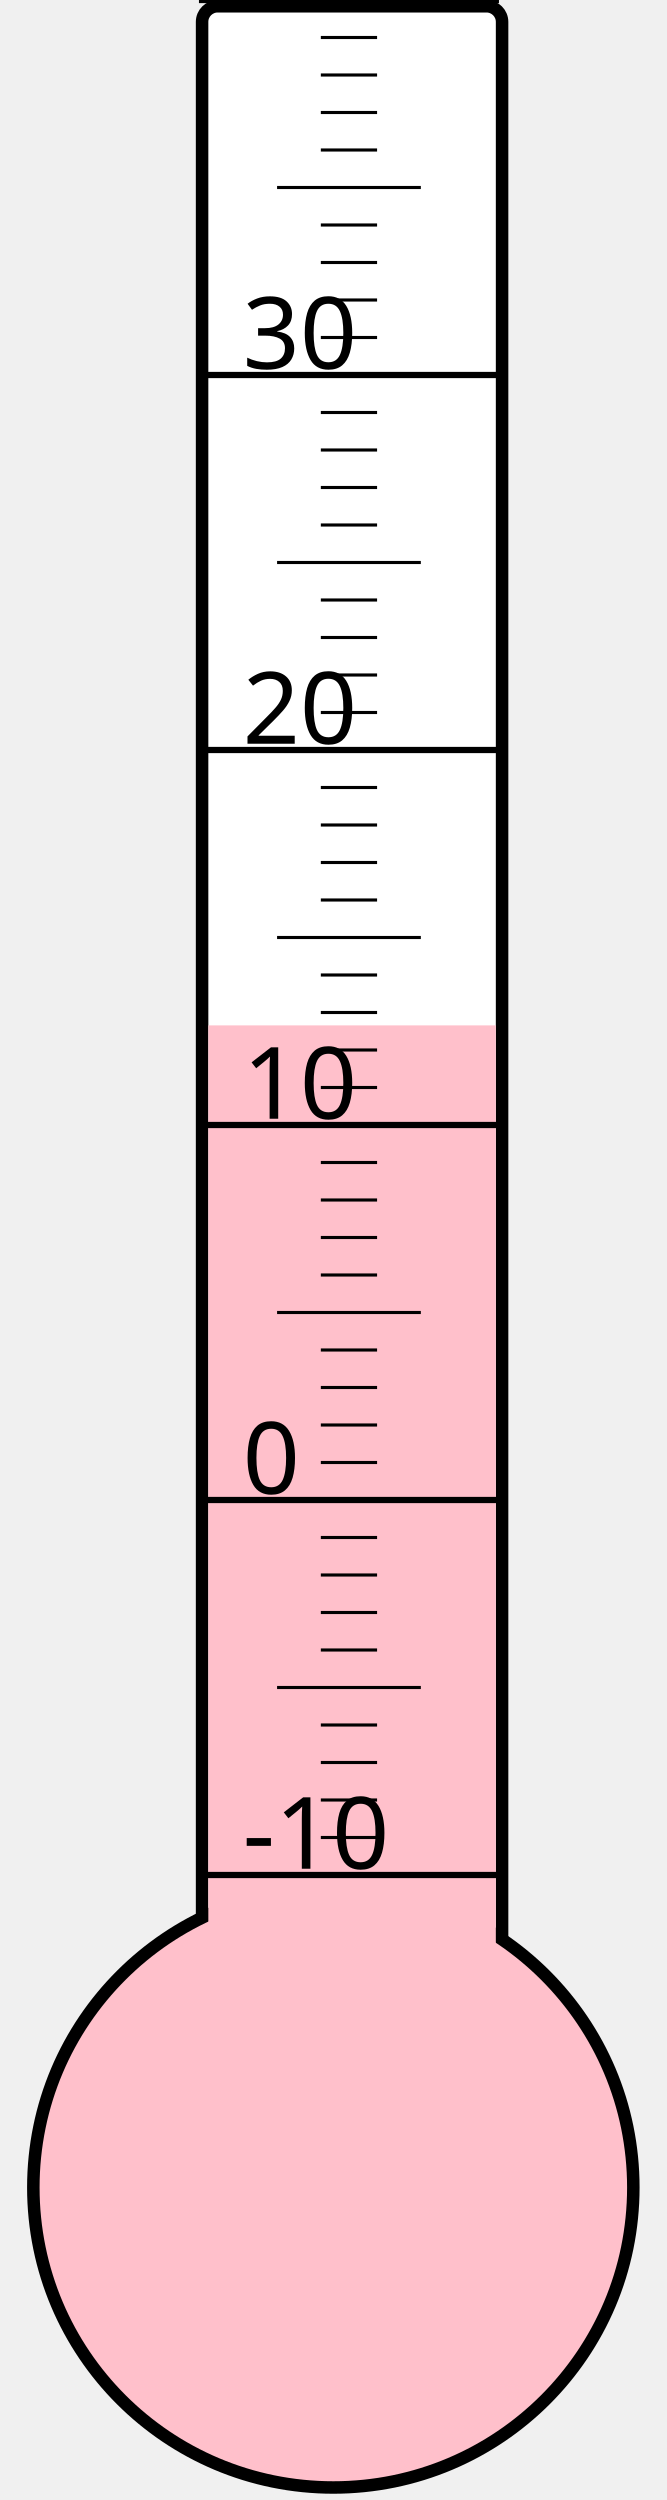
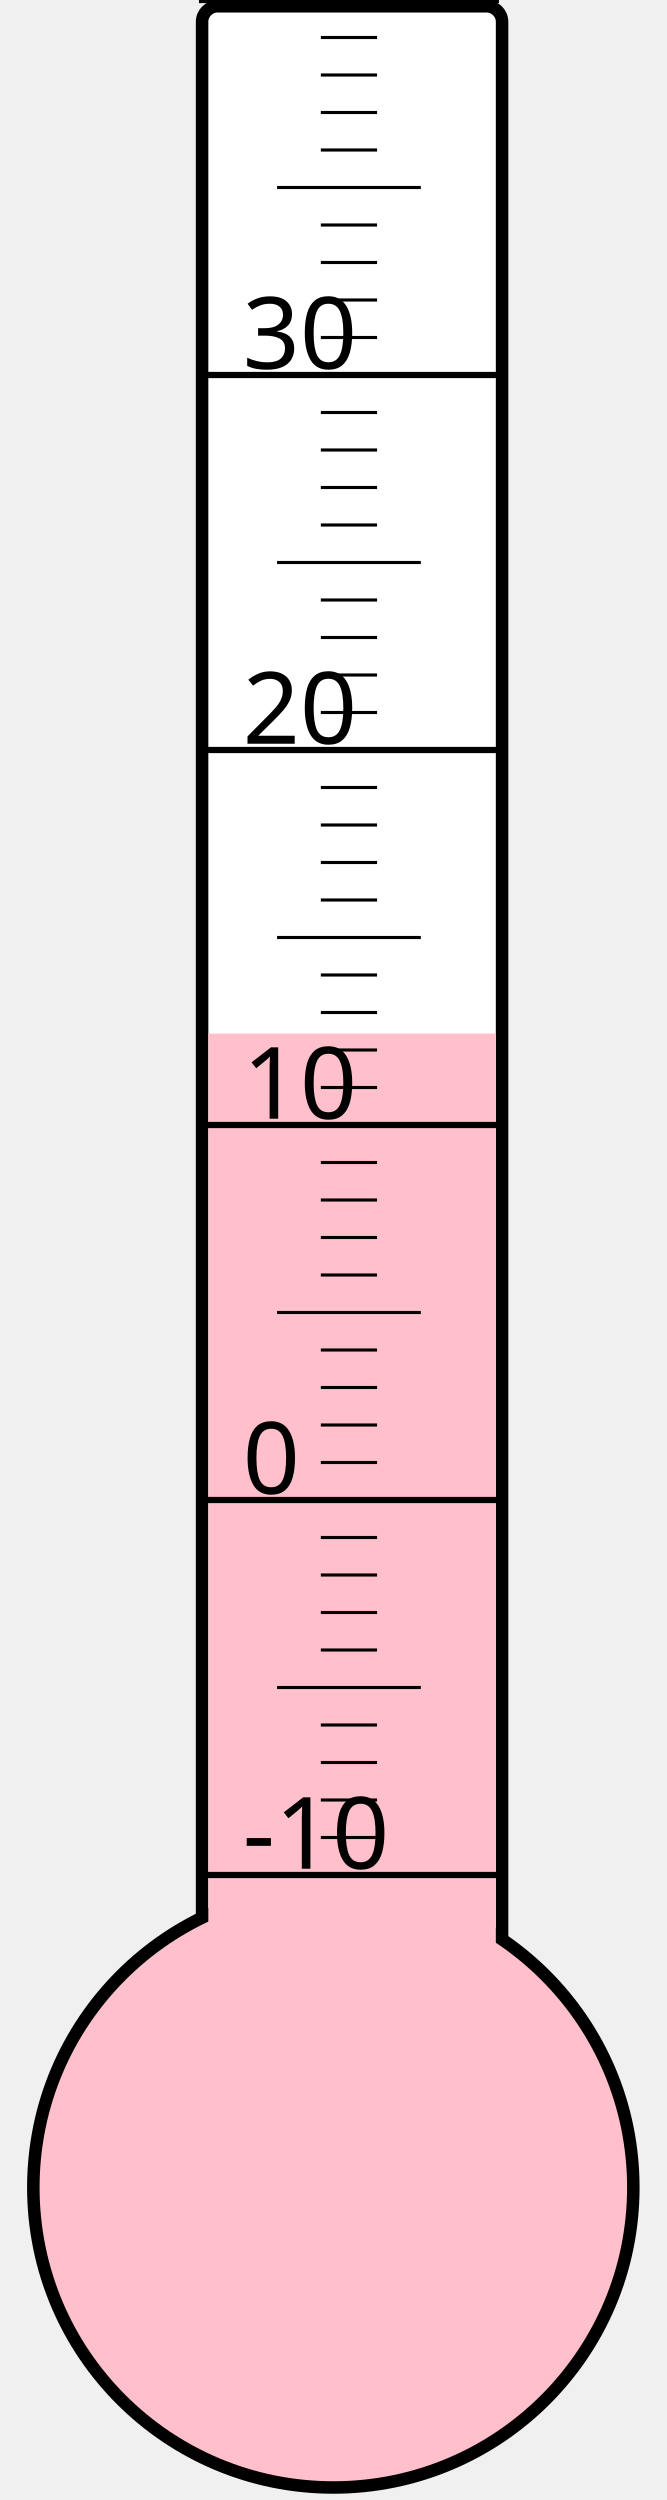
<svg xmlns="http://www.w3.org/2000/svg" width="40px" height="150px" viewBox="0 0 200 800">
  <rect width="200" height="800" x="0" y="0" style="fill: #ffffeb; fill-opacity: 0;" />
  <rect width="96" height="680" x="58" y="2" rx="5" ry="5" style="fill: white; fill-opacity: 1; stroke: black; stroke-width: 4;" />
  <circle cx="100" cy="700" r="96" style="fill: pink; stroke: black; stroke-width: 4;" />
-   <rect width="92" height="371.875" x="60" y="328.125" style="fill: pink; fill-opacity: 1; stroke-width: 0;" />
+   <rect width="92" height="369.25" x="60" y="330.75" style="fill: pink; fill-opacity: 1; stroke-width: 0;" />
  <text x="71" y="598" style="font-family: sans-serif; font-size: 24pt;">-10</text>
  <text x="71" y="478" style="font-family: sans-serif; font-size: 24pt;">0</text>
  <text x="71" y="358" style="font-family: sans-serif; font-size: 24pt;">10</text>
  <text x="71" y="238" style="font-family: sans-serif; font-size: 24pt;">20</text>
  <text x="71" y="118" style="font-family: sans-serif; font-size: 24pt;">30</text>
  <g style="stroke: black;">
    <line x1="57" y1="600" x2="153" y2="600" style="stroke-width: 2;" />
    <line x1="96" y1="588" x2="114" y2="588" style="stroke-width: 1;" />
    <line x1="96" y1="576" x2="114" y2="576" style="stroke-width: 1;" />
    <line x1="96" y1="564" x2="114" y2="564" style="stroke-width: 1;" />
    <line x1="96" y1="552" x2="114" y2="552" style="stroke-width: 1;" />
    <line x1="82" y1="540" x2="128" y2="540" style="stroke-width: 1;" />
    <line x1="96" y1="528" x2="114" y2="528" style="stroke-width: 1;" />
    <line x1="96" y1="516" x2="114" y2="516" style="stroke-width: 1;" />
    <line x1="96" y1="504" x2="114" y2="504" style="stroke-width: 1;" />
    <line x1="96" y1="492" x2="114" y2="492" style="stroke-width: 1;" />
    <line x1="57" y1="480" x2="153" y2="480" style="stroke-width: 2;" />
    <line x1="96" y1="468" x2="114" y2="468" style="stroke-width: 1;" />
    <line x1="96" y1="456" x2="114" y2="456" style="stroke-width: 1;" />
    <line x1="96" y1="444" x2="114" y2="444" style="stroke-width: 1;" />
    <line x1="96" y1="432" x2="114" y2="432" style="stroke-width: 1;" />
    <line x1="82" y1="420" x2="128" y2="420" style="stroke-width: 1;" />
    <line x1="96" y1="408" x2="114" y2="408" style="stroke-width: 1;" />
    <line x1="96" y1="396" x2="114" y2="396" style="stroke-width: 1;" />
    <line x1="96" y1="384" x2="114" y2="384" style="stroke-width: 1;" />
    <line x1="96" y1="372" x2="114" y2="372" style="stroke-width: 1;" />
    <line x1="57" y1="360" x2="153" y2="360" style="stroke-width: 2;" />
    <line x1="96" y1="348" x2="114" y2="348" style="stroke-width: 1;" />
    <line x1="96" y1="336" x2="114" y2="336" style="stroke-width: 1;" />
    <line x1="96" y1="324" x2="114" y2="324" style="stroke-width: 1;" />
    <line x1="96" y1="312" x2="114" y2="312" style="stroke-width: 1;" />
    <line x1="82" y1="300" x2="128" y2="300" style="stroke-width: 1;" />
    <line x1="96" y1="288" x2="114" y2="288" style="stroke-width: 1;" />
    <line x1="96" y1="276" x2="114" y2="276" style="stroke-width: 1;" />
    <line x1="96" y1="264" x2="114" y2="264" style="stroke-width: 1;" />
    <line x1="96" y1="252" x2="114" y2="252" style="stroke-width: 1;" />
    <line x1="57" y1="240" x2="153" y2="240" style="stroke-width: 2;" />
    <line x1="96" y1="228" x2="114" y2="228" style="stroke-width: 1;" />
    <line x1="96" y1="216" x2="114" y2="216" style="stroke-width: 1;" />
    <line x1="96" y1="204" x2="114" y2="204" style="stroke-width: 1;" />
    <line x1="96" y1="192" x2="114" y2="192" style="stroke-width: 1;" />
    <line x1="82" y1="180" x2="128" y2="180" style="stroke-width: 1;" />
    <line x1="96" y1="168" x2="114" y2="168" style="stroke-width: 1;" />
    <line x1="96" y1="156" x2="114" y2="156" style="stroke-width: 1;" />
    <line x1="96" y1="144" x2="114" y2="144" style="stroke-width: 1;" />
    <line x1="96" y1="132" x2="114" y2="132" style="stroke-width: 1;" />
    <line x1="57" y1="120" x2="153" y2="120" style="stroke-width: 2;" />
    <line x1="96" y1="108" x2="114" y2="108" style="stroke-width: 1;" />
    <line x1="96" y1="96" x2="114" y2="96" style="stroke-width: 1;" />
    <line x1="96" y1="84" x2="114" y2="84" style="stroke-width: 1;" />
    <line x1="96" y1="72" x2="114" y2="72" style="stroke-width: 1;" />
    <line x1="82" y1="60" x2="128" y2="60" style="stroke-width: 1;" />
    <line x1="96" y1="48" x2="114" y2="48" style="stroke-width: 1;" />
    <line x1="96" y1="36" x2="114" y2="36" style="stroke-width: 1;" />
    <line x1="96" y1="24" x2="114" y2="24" style="stroke-width: 1;" />
    <line x1="96" y1="12" x2="114" y2="12" style="stroke-width: 1;" />
    <line x1="57" y1="0" x2="153" y2="0" style="stroke-width: 2;" />
  </g>
</svg>
